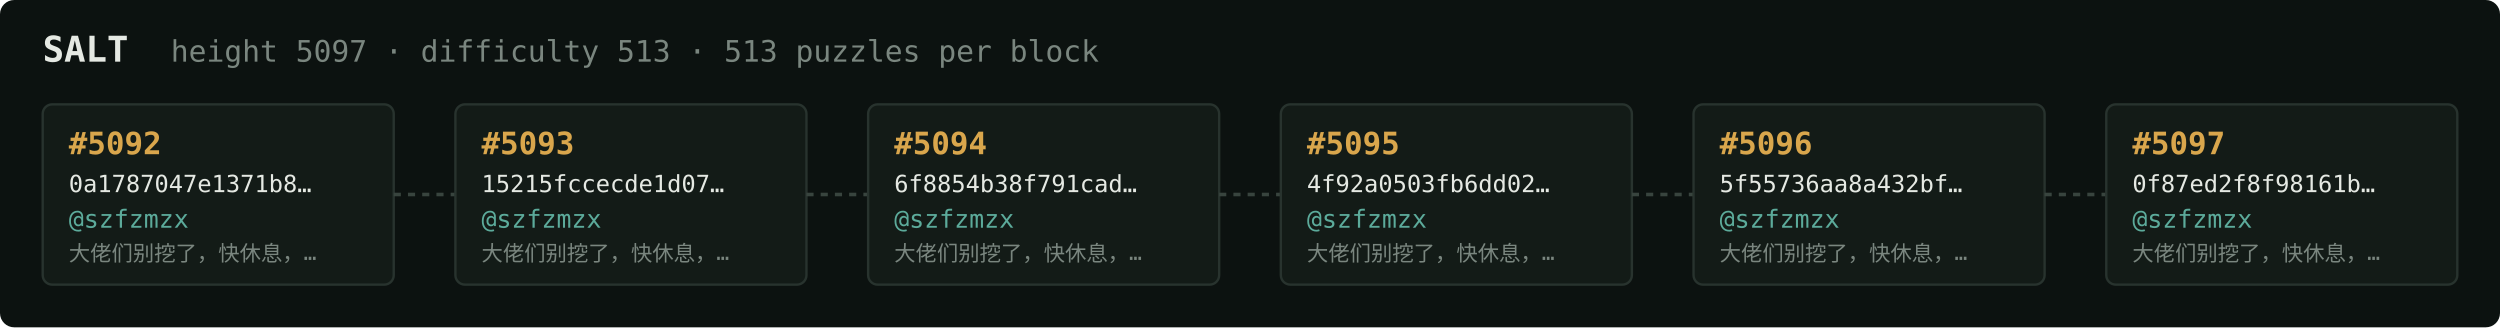
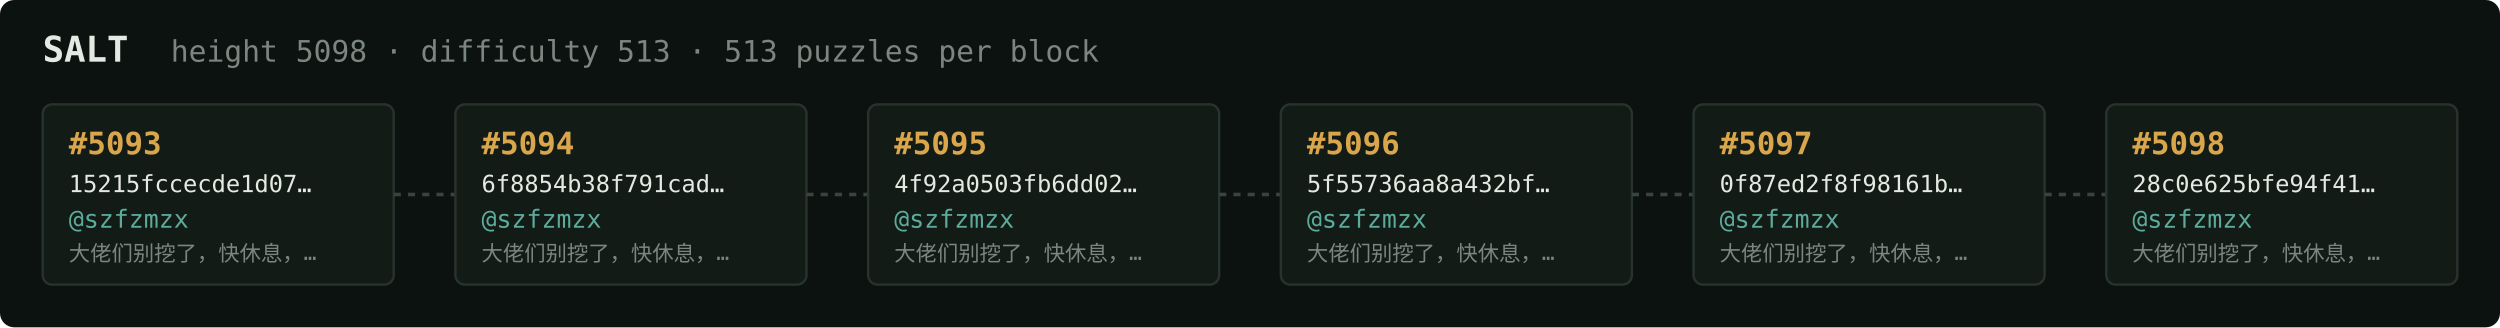
<svg xmlns="http://www.w3.org/2000/svg" width="1054" height="138" viewBox="0 0 1054 138" font-family="ui-monospace,SFMono-Regular,Menlo,monospace">
  <rect fill="#0c1210" width="1054" height="138" rx="6" />
  <text x="18" y="26" fill="#e5e9e3" font-size="15" font-weight="700">SALT</text>
-   <text x="72" y="26" fill="#7a867f" font-size="12.5">height 5097 · difficulty 513 · 513 puzzles per block</text>
+   <text x="72" y="26" fill="#7a867f" font-size="12.5">height 5098 · difficulty 513 · 513 puzzles per block</text>
  <rect x="18" y="44" width="148" height="76" rx="4" fill="#131b17" stroke="#28332e" stroke-width="1" />
-   <text x="29" y="65" fill="#d9a64c" font-size="13" font-weight="700">#5092</text>
-   <text x="29" y="81" fill="#e5e9e3" font-size="10">0a1787047e1371b8…</text>
+   <text x="29" y="65" fill="#d9a64c" font-size="13" font-weight="700">#5093</text>
+   <text x="29" y="81" fill="#e5e9e3" font-size="10">15215fccecde1d07…</text>
  <text x="29" y="96" fill="#5cab9b" font-size="10.5">@szfzmzx</text>
  <text x="29" y="110" fill="#7a867f" font-size="9">大佬们别挖了，快休息，…</text>
  <line x1="166" y1="82.0" x2="192" y2="82.0" stroke="#38443e" stroke-width="1.5" stroke-dasharray="3 3" />
  <rect x="192" y="44" width="148" height="76" rx="4" fill="#131b17" stroke="#28332e" stroke-width="1" />
-   <text x="203" y="65" fill="#d9a64c" font-size="13" font-weight="700">#5093</text>
-   <text x="203" y="81" fill="#e5e9e3" font-size="10">15215fccecde1d07…</text>
+   <text x="203" y="65" fill="#d9a64c" font-size="13" font-weight="700">#5094</text>
+   <text x="203" y="81" fill="#e5e9e3" font-size="10">6f8854b38f791cad…</text>
  <text x="203" y="96" fill="#5cab9b" font-size="10.5">@szfzmzx</text>
  <text x="203" y="110" fill="#7a867f" font-size="9">大佬们别挖了，快休息，…</text>
  <line x1="340" y1="82.0" x2="366" y2="82.0" stroke="#38443e" stroke-width="1.5" stroke-dasharray="3 3" />
  <rect x="366" y="44" width="148" height="76" rx="4" fill="#131b17" stroke="#28332e" stroke-width="1" />
-   <text x="377" y="65" fill="#d9a64c" font-size="13" font-weight="700">#5094</text>
-   <text x="377" y="81" fill="#e5e9e3" font-size="10">6f8854b38f791cad…</text>
+   <text x="377" y="65" fill="#d9a64c" font-size="13" font-weight="700">#5095</text>
+   <text x="377" y="81" fill="#e5e9e3" font-size="10">4f92a0503fb6dd02…</text>
  <text x="377" y="96" fill="#5cab9b" font-size="10.5">@szfzmzx</text>
  <text x="377" y="110" fill="#7a867f" font-size="9">大佬们别挖了，快休息，…</text>
  <line x1="514" y1="82.0" x2="540" y2="82.0" stroke="#38443e" stroke-width="1.5" stroke-dasharray="3 3" />
  <rect x="540" y="44" width="148" height="76" rx="4" fill="#131b17" stroke="#28332e" stroke-width="1" />
-   <text x="551" y="65" fill="#d9a64c" font-size="13" font-weight="700">#5095</text>
-   <text x="551" y="81" fill="#e5e9e3" font-size="10">4f92a0503fb6dd02…</text>
+   <text x="551" y="65" fill="#d9a64c" font-size="13" font-weight="700">#5096</text>
+   <text x="551" y="81" fill="#e5e9e3" font-size="10">5f55736aa8a432bf…</text>
  <text x="551" y="96" fill="#5cab9b" font-size="10.5">@szfzmzx</text>
  <text x="551" y="110" fill="#7a867f" font-size="9">大佬们别挖了，快休息，…</text>
  <line x1="688" y1="82.0" x2="714" y2="82.0" stroke="#38443e" stroke-width="1.5" stroke-dasharray="3 3" />
  <rect x="714" y="44" width="148" height="76" rx="4" fill="#131b17" stroke="#28332e" stroke-width="1" />
-   <text x="725" y="65" fill="#d9a64c" font-size="13" font-weight="700">#5096</text>
-   <text x="725" y="81" fill="#e5e9e3" font-size="10">5f55736aa8a432bf…</text>
+   <text x="725" y="65" fill="#d9a64c" font-size="13" font-weight="700">#5097</text>
+   <text x="725" y="81" fill="#e5e9e3" font-size="10">0f87ed2f8f98161b…</text>
  <text x="725" y="96" fill="#5cab9b" font-size="10.5">@szfzmzx</text>
  <text x="725" y="110" fill="#7a867f" font-size="9">大佬们别挖了，快休息，…</text>
  <line x1="862" y1="82.0" x2="888" y2="82.0" stroke="#38443e" stroke-width="1.5" stroke-dasharray="3 3" />
  <rect x="888" y="44" width="148" height="76" rx="4" fill="#131b17" stroke="#28332e" stroke-width="1" />
-   <text x="899" y="65" fill="#d9a64c" font-size="13" font-weight="700">#5097</text>
-   <text x="899" y="81" fill="#e5e9e3" font-size="10">0f87ed2f8f98161b…</text>
+   <text x="899" y="65" fill="#d9a64c" font-size="13" font-weight="700">#5098</text>
+   <text x="899" y="81" fill="#e5e9e3" font-size="10">28c0e625bfe94f41…</text>
  <text x="899" y="96" fill="#5cab9b" font-size="10.5">@szfzmzx</text>
  <text x="899" y="110" fill="#7a867f" font-size="9">大佬们别挖了，快休息，…</text>
</svg>
